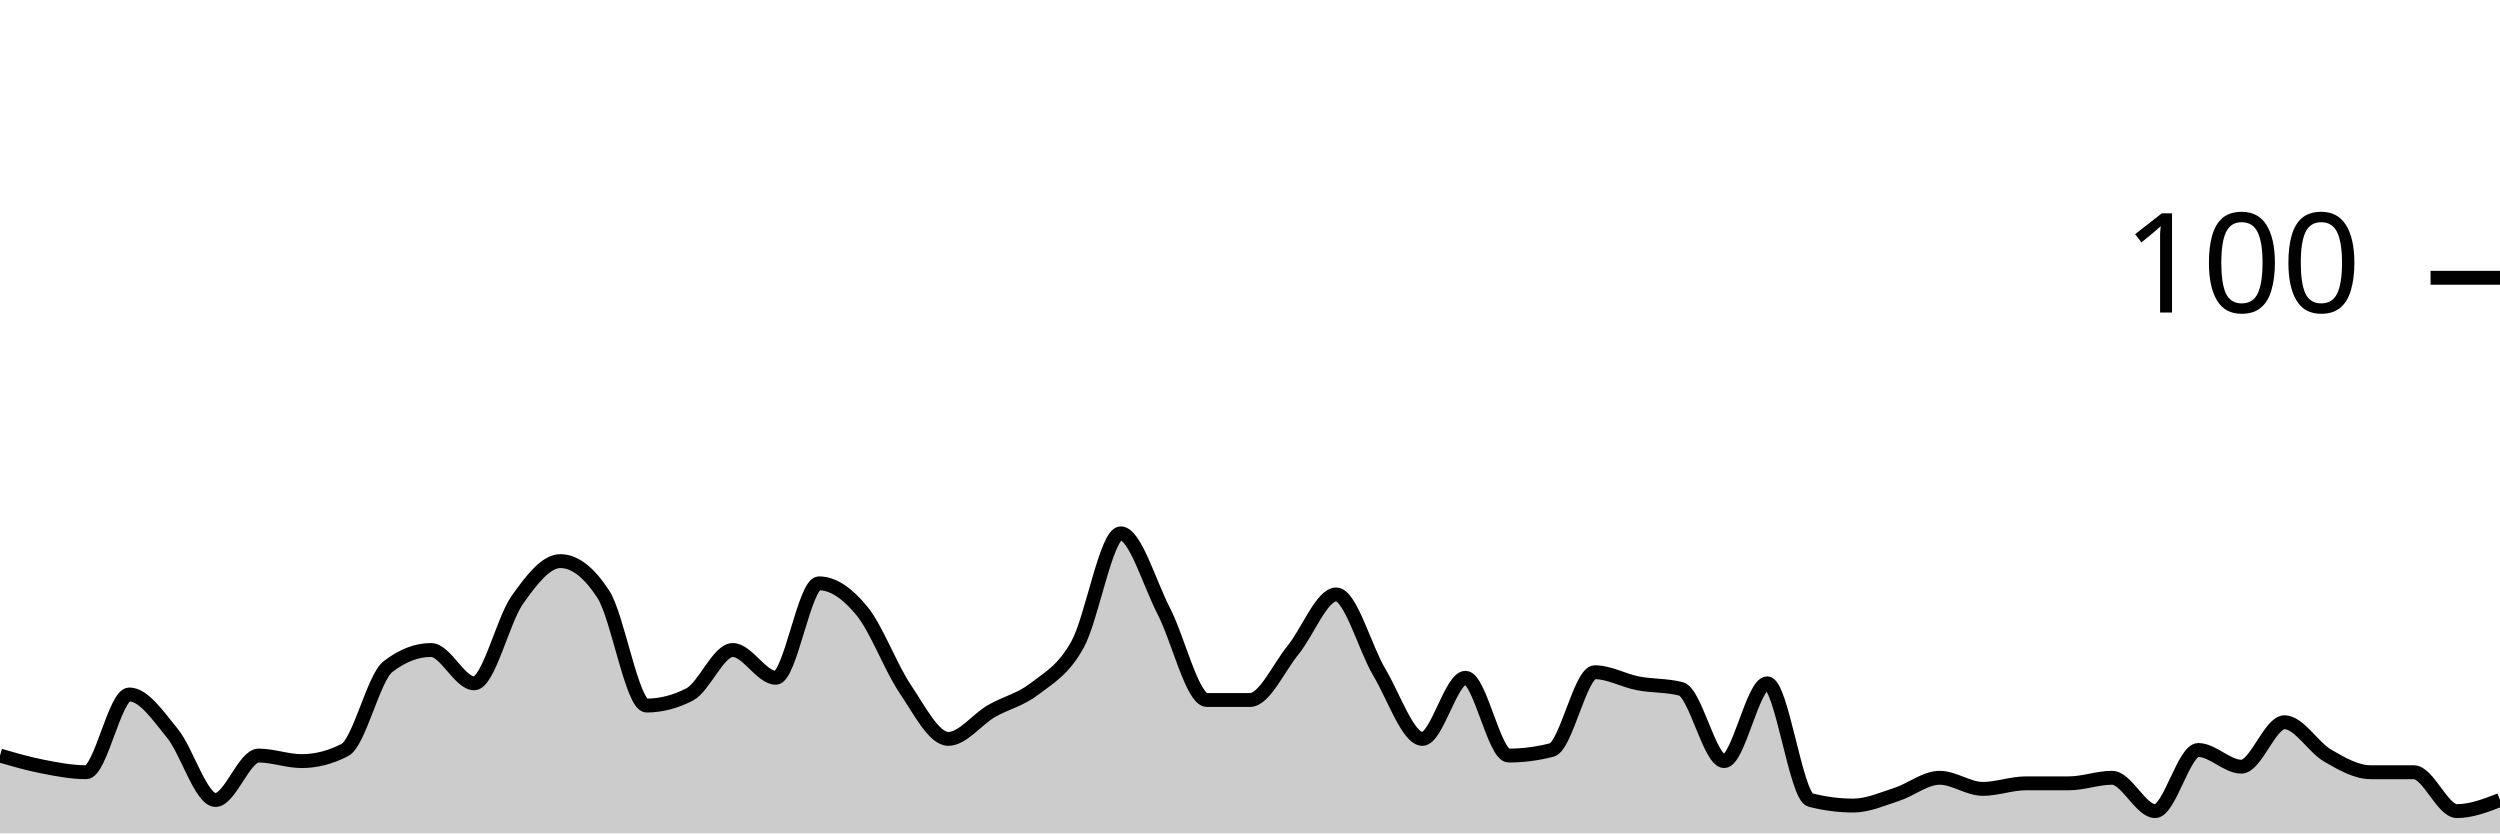
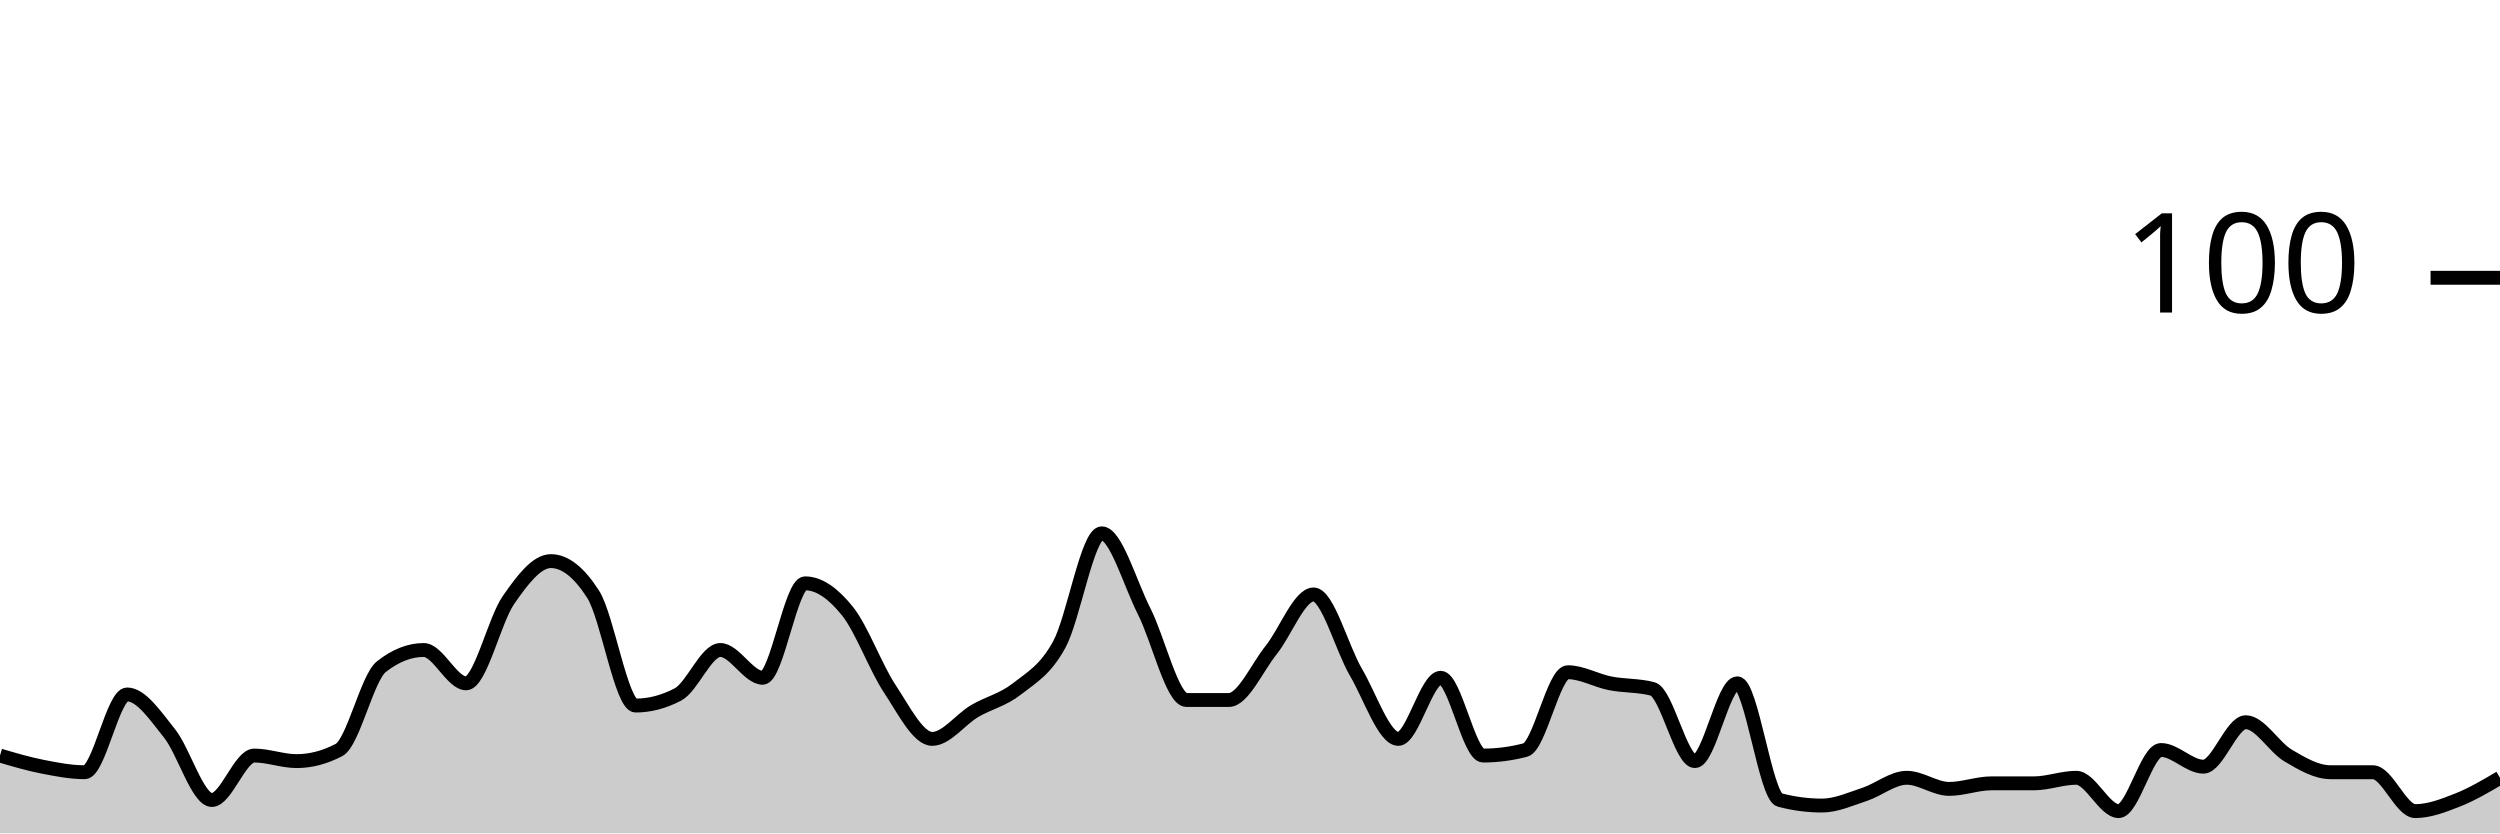
<svg xmlns="http://www.w3.org/2000/svg" viewBox="0 0 180 60">
  <g transform="translate(0,20)">
-     <path class="area" fill="rgba(0, 0, 0, 0.2)" d="M0,34.4C1.034,34.7,2.069,35,3.103,35.2C4.138,35.4,5.172,35.6,6.207,35.6C7.241,35.6,8.276,30,9.31,30C10.345,30,11.379,31.533,12.414,32.8C13.448,34.067,14.483,37.6,15.517,37.6C16.552,37.6,17.586,34.4,18.621,34.4C19.655,34.4,20.69,34.8,21.724,34.8C22.759,34.8,23.793,34.533,24.828,34C25.862,33.467,26.897,28.8,27.931,28C28.966,27.2,30,26.8,31.034,26.8C32.069,26.8,33.103,29.2,34.138,29.2C35.172,29.2,36.207,24.667,37.241,23.2C38.276,21.733,39.31,20.4,40.345,20.4C41.379,20.4,42.414,21.2,43.448,22.8C44.483,24.4,45.517,30.8,46.552,30.8C47.586,30.8,48.621,30.533,49.655,30C50.69,29.467,51.724,26.8,52.759,26.8C53.793,26.8,54.828,28.8,55.862,28.8C56.897,28.8,57.931,22,58.966,22C60,22,61.034,22.733,62.069,24C63.103,25.267,64.138,28.067,65.172,29.6C66.207,31.133,67.241,33.2,68.276,33.2C69.31,33.2,70.345,31.8,71.379,31.2C72.414,30.6,73.448,30.4,74.483,29.6C75.517,28.8,76.552,28.267,77.586,26.4C78.621,24.533,79.655,18.4,80.69,18.4C81.724,18.4,82.759,22,83.793,24C84.828,26,85.862,30.4,86.897,30.4C87.931,30.4,88.966,30.4,90,30.4C91.034,30.4,92.069,28.067,93.103,26.8C94.138,25.533,95.172,22.8,96.207,22.8C97.241,22.8,98.276,26.667,99.31,28.4C100.345,30.133,101.379,33.2,102.414,33.2C103.448,33.2,104.483,28.8,105.517,28.8C106.552,28.8,107.586,34.4,108.621,34.4C109.655,34.4,110.69,34.267,111.724,34C112.759,33.733,113.793,28.4,114.828,28.4C115.862,28.4,116.897,29,117.931,29.2C118.966,29.4,120,29.333,121.034,29.6C122.069,29.867,123.103,34.8,124.138,34.8C125.172,34.8,126.207,29.2,127.241,29.2C128.276,29.2,129.31,37.333,130.345,37.6C131.379,37.867,132.414,38,133.448,38C134.483,38,135.517,37.533,136.552,37.2C137.586,36.867,138.621,36,139.655,36C140.69,36,141.724,36.8,142.759,36.8C143.793,36.8,144.828,36.4,145.862,36.4C146.897,36.4,147.931,36.4,148.966,36.4C150,36.4,151.034,36,152.069,36C153.103,36,154.138,38.4,155.172,38.4C156.207,38.4,157.241,34,158.276,34C159.31,34,160.345,35.2,161.379,35.2C162.414,35.2,163.448,32,164.483,32C165.517,32,166.552,33.8,167.586,34.4C168.621,35,169.655,35.6,170.69,35.6C171.724,35.6,172.759,35.6,173.793,35.6C174.828,35.6,175.862,38.4,176.897,38.4C177.931,38.4,178.966,38,180,37.6L180,40C178.966,40,177.931,40,176.897,40C175.862,40,174.828,40,173.793,40C172.759,40,171.724,40,170.69,40C169.655,40,168.621,40,167.586,40C166.552,40,165.517,40,164.483,40C163.448,40,162.414,40,161.379,40C160.345,40,159.31,40,158.276,40C157.241,40,156.207,40,155.172,40C154.138,40,153.103,40,152.069,40C151.034,40,150,40,148.966,40C147.931,40,146.897,40,145.862,40C144.828,40,143.793,40,142.759,40C141.724,40,140.69,40,139.655,40C138.621,40,137.586,40,136.552,40C135.517,40,134.483,40,133.448,40C132.414,40,131.379,40,130.345,40C129.31,40,128.276,40,127.241,40C126.207,40,125.172,40,124.138,40C123.103,40,122.069,40,121.034,40C120,40,118.966,40,117.931,40C116.897,40,115.862,40,114.828,40C113.793,40,112.759,40,111.724,40C110.69,40,109.655,40,108.621,40C107.586,40,106.552,40,105.517,40C104.483,40,103.448,40,102.414,40C101.379,40,100.345,40,99.31,40C98.276,40,97.241,40,96.207,40C95.172,40,94.138,40,93.103,40C92.069,40,91.034,40,90,40C88.966,40,87.931,40,86.897,40C85.862,40,84.828,40,83.793,40C82.759,40,81.724,40,80.69,40C79.655,40,78.621,40,77.586,40C76.552,40,75.517,40,74.483,40C73.448,40,72.414,40,71.379,40C70.345,40,69.31,40,68.276,40C67.241,40,66.207,40,65.172,40C64.138,40,63.103,40,62.069,40C61.034,40,60,40,58.966,40C57.931,40,56.897,40,55.862,40C54.828,40,53.793,40,52.759,40C51.724,40,50.69,40,49.655,40C48.621,40,47.586,40,46.552,40C45.517,40,44.483,40,43.448,40C42.414,40,41.379,40,40.345,40C39.31,40,38.276,40,37.241,40C36.207,40,35.172,40,34.138,40C33.103,40,32.069,40,31.034,40C30,40,28.966,40,27.931,40C26.897,40,25.862,40,24.828,40C23.793,40,22.759,40,21.724,40C20.69,40,19.655,40,18.621,40C17.586,40,16.552,40,15.517,40C14.483,40,13.448,40,12.414,40C11.379,40,10.345,40,9.31,40C8.276,40,7.241,40,6.207,40C5.172,40,4.138,40,3.103,40C2.069,40,1.034,40,0,40Z" />
-     <path class="line" stroke="black" fill="none" d="M0,34.4C1.034,34.7,2.069,35,3.103,35.2C4.138,35.4,5.172,35.6,6.207,35.6C7.241,35.6,8.276,30,9.31,30C10.345,30,11.379,31.533,12.414,32.8C13.448,34.067,14.483,37.6,15.517,37.6C16.552,37.6,17.586,34.4,18.621,34.4C19.655,34.4,20.69,34.8,21.724,34.8C22.759,34.8,23.793,34.533,24.828,34C25.862,33.467,26.897,28.8,27.931,28C28.966,27.2,30,26.8,31.034,26.8C32.069,26.8,33.103,29.2,34.138,29.2C35.172,29.2,36.207,24.667,37.241,23.2C38.276,21.733,39.31,20.4,40.345,20.4C41.379,20.4,42.414,21.2,43.448,22.8C44.483,24.4,45.517,30.8,46.552,30.8C47.586,30.8,48.621,30.533,49.655,30C50.69,29.467,51.724,26.8,52.759,26.8C53.793,26.8,54.828,28.8,55.862,28.8C56.897,28.8,57.931,22,58.966,22C60,22,61.034,22.733,62.069,24C63.103,25.267,64.138,28.067,65.172,29.6C66.207,31.133,67.241,33.2,68.276,33.2C69.31,33.2,70.345,31.8,71.379,31.2C72.414,30.6,73.448,30.4,74.483,29.6C75.517,28.8,76.552,28.267,77.586,26.4C78.621,24.533,79.655,18.4,80.69,18.4C81.724,18.4,82.759,22,83.793,24C84.828,26,85.862,30.4,86.897,30.4C87.931,30.4,88.966,30.4,90,30.4C91.034,30.4,92.069,28.067,93.103,26.8C94.138,25.533,95.172,22.8,96.207,22.8C97.241,22.8,98.276,26.667,99.31,28.4C100.345,30.133,101.379,33.2,102.414,33.2C103.448,33.2,104.483,28.8,105.517,28.8C106.552,28.8,107.586,34.4,108.621,34.4C109.655,34.4,110.69,34.267,111.724,34C112.759,33.733,113.793,28.4,114.828,28.4C115.862,28.4,116.897,29,117.931,29.2C118.966,29.4,120,29.333,121.034,29.6C122.069,29.867,123.103,34.8,124.138,34.8C125.172,34.8,126.207,29.2,127.241,29.2C128.276,29.2,129.31,37.333,130.345,37.6C131.379,37.867,132.414,38,133.448,38C134.483,38,135.517,37.533,136.552,37.2C137.586,36.867,138.621,36,139.655,36C140.69,36,141.724,36.8,142.759,36.8C143.793,36.8,144.828,36.4,145.862,36.4C146.897,36.4,147.931,36.4,148.966,36.4C150,36.4,151.034,36,152.069,36C153.103,36,154.138,38.4,155.172,38.4C156.207,38.4,157.241,34,158.276,34C159.31,34,160.345,35.2,161.379,35.2C162.414,35.2,163.448,32,164.483,32C165.517,32,166.552,33.8,167.586,34.4C168.621,35,169.655,35.6,170.69,35.6C171.724,35.6,172.759,35.6,173.793,35.6C174.828,35.6,175.862,38.4,176.897,38.4C177.931,38.4,178.966,38,180,37.6" />
+     <path class="area" fill="rgba(0, 0, 0, 0.2)" d="M0,34.4C1.017,34.7,2.034,35,3.051,35.2C4.068,35.4,5.085,35.6,6.102,35.6C7.119,35.6,8.136,30,9.153,30C10.169,30,11.186,31.533,12.203,32.8C13.22,34.067,14.237,37.6,15.254,37.6C16.271,37.6,17.288,34.4,18.305,34.4C19.322,34.4,20.339,34.8,21.356,34.8C22.373,34.8,23.39,34.533,24.407,34C25.424,33.467,26.441,28.8,27.458,28C28.475,27.2,29.492,26.8,30.508,26.8C31.525,26.8,32.542,29.2,33.559,29.2C34.576,29.2,35.593,24.667,36.61,23.2C37.627,21.733,38.644,20.4,39.661,20.4C40.678,20.4,41.695,21.2,42.712,22.8C43.729,24.4,44.746,30.8,45.763,30.8C46.78,30.8,47.797,30.533,48.814,30C49.831,29.467,50.847,26.8,51.864,26.8C52.881,26.8,53.898,28.8,54.915,28.8C55.932,28.8,56.949,22,57.966,22C58.983,22,60,22.733,61.017,24C62.034,25.267,63.051,28.067,64.068,29.6C65.085,31.133,66.102,33.2,67.119,33.2C68.136,33.2,69.153,31.8,70.169,31.2C71.186,30.6,72.203,30.4,73.22,29.6C74.237,28.8,75.254,28.267,76.271,26.4C77.288,24.533,78.305,18.4,79.322,18.4C80.339,18.4,81.356,22,82.373,24C83.39,26,84.407,30.4,85.424,30.4C86.441,30.4,87.458,30.4,88.475,30.4C89.492,30.4,90.508,28.067,91.525,26.8C92.542,25.533,93.559,22.8,94.576,22.8C95.593,22.8,96.61,26.667,97.627,28.4C98.644,30.133,99.661,33.2,100.678,33.2C101.695,33.2,102.712,28.8,103.729,28.8C104.746,28.8,105.763,34.4,106.78,34.4C107.797,34.4,108.814,34.267,109.831,34C110.847,33.733,111.864,28.4,112.881,28.4C113.898,28.4,114.915,29,115.932,29.2C116.949,29.4,117.966,29.333,118.983,29.6C120,29.867,121.017,34.8,122.034,34.8C123.051,34.8,124.068,29.2,125.085,29.2C126.102,29.2,127.119,37.333,128.136,37.6C129.153,37.867,130.169,38,131.186,38C132.203,38,133.22,37.533,134.237,37.2C135.254,36.867,136.271,36,137.288,36C138.305,36,139.322,36.8,140.339,36.8C141.356,36.8,142.373,36.4,143.39,36.4C144.407,36.4,145.424,36.4,146.441,36.4C147.458,36.4,148.475,36,149.492,36C150.508,36,151.525,38.4,152.542,38.4C153.559,38.4,154.576,34,155.593,34C156.61,34,157.627,35.2,158.644,35.2C159.661,35.2,160.678,32,161.695,32C162.712,32,163.729,33.8,164.746,34.4C165.763,35,166.78,35.6,167.797,35.6C168.814,35.6,169.831,35.6,170.847,35.6C171.864,35.6,172.881,38.4,173.898,38.4C174.915,38.4,175.932,38,176.949,37.6C177.966,37.2,178.983,36.6,180,36L180,40C178.983,40,177.966,40,176.949,40C175.932,40,174.915,40,173.898,40C172.881,40,171.864,40,170.847,40C169.831,40,168.814,40,167.797,40C166.78,40,165.763,40,164.746,40C163.729,40,162.712,40,161.695,40C160.678,40,159.661,40,158.644,40C157.627,40,156.61,40,155.593,40C154.576,40,153.559,40,152.542,40C151.525,40,150.508,40,149.492,40C148.475,40,147.458,40,146.441,40C145.424,40,144.407,40,143.39,40C142.373,40,141.356,40,140.339,40C139.322,40,138.305,40,137.288,40C136.271,40,135.254,40,134.237,40C133.22,40,132.203,40,131.186,40C130.169,40,129.153,40,128.136,40C127.119,40,126.102,40,125.085,40C124.068,40,123.051,40,122.034,40C121.017,40,120,40,118.983,40C117.966,40,116.949,40,115.932,40C114.915,40,113.898,40,112.881,40C111.864,40,110.847,40,109.831,40C108.814,40,107.797,40,106.78,40C105.763,40,104.746,40,103.729,40C102.712,40,101.695,40,100.678,40C99.661,40,98.644,40,97.627,40C96.61,40,95.593,40,94.576,40C93.559,40,92.542,40,91.525,40C90.508,40,89.492,40,88.475,40C87.458,40,86.441,40,85.424,40C84.407,40,83.39,40,82.373,40C81.356,40,80.339,40,79.322,40C78.305,40,77.288,40,76.271,40C75.254,40,74.237,40,73.22,40C72.203,40,71.186,40,70.169,40C69.153,40,68.136,40,67.119,40C66.102,40,65.085,40,64.068,40C63.051,40,62.034,40,61.017,40C60,40,58.983,40,57.966,40C56.949,40,55.932,40,54.915,40C53.898,40,52.881,40,51.864,40C50.847,40,49.831,40,48.814,40C47.797,40,46.78,40,45.763,40C44.746,40,43.729,40,42.712,40C41.695,40,40.678,40,39.661,40C38.644,40,37.627,40,36.61,40C35.593,40,34.576,40,33.559,40C32.542,40,31.525,40,30.508,40C29.492,40,28.475,40,27.458,40C26.441,40,25.424,40,24.407,40C23.39,40,22.373,40,21.356,40C20.339,40,19.322,40,18.305,40C17.288,40,16.271,40,15.254,40C14.237,40,13.22,40,12.203,40C11.186,40,10.169,40,9.153,40C8.136,40,7.119,40,6.102,40C5.085,40,4.068,40,3.051,40C2.034,40,1.017,40,0,40Z" />
+     <path class="line" stroke="black" fill="none" d="M0,34.4C1.017,34.7,2.034,35,3.051,35.2C4.068,35.4,5.085,35.6,6.102,35.6C7.119,35.6,8.136,30,9.153,30C10.169,30,11.186,31.533,12.203,32.8C13.22,34.067,14.237,37.6,15.254,37.6C16.271,37.6,17.288,34.4,18.305,34.4C19.322,34.4,20.339,34.8,21.356,34.8C22.373,34.8,23.39,34.533,24.407,34C25.424,33.467,26.441,28.8,27.458,28C28.475,27.2,29.492,26.8,30.508,26.8C31.525,26.8,32.542,29.2,33.559,29.2C34.576,29.2,35.593,24.667,36.61,23.2C37.627,21.733,38.644,20.4,39.661,20.4C40.678,20.4,41.695,21.2,42.712,22.8C43.729,24.4,44.746,30.8,45.763,30.8C46.78,30.8,47.797,30.533,48.814,30C49.831,29.467,50.847,26.8,51.864,26.8C52.881,26.8,53.898,28.8,54.915,28.8C55.932,28.8,56.949,22,57.966,22C58.983,22,60,22.733,61.017,24C62.034,25.267,63.051,28.067,64.068,29.6C65.085,31.133,66.102,33.2,67.119,33.2C68.136,33.2,69.153,31.8,70.169,31.2C71.186,30.6,72.203,30.4,73.22,29.6C74.237,28.8,75.254,28.267,76.271,26.4C77.288,24.533,78.305,18.4,79.322,18.4C80.339,18.4,81.356,22,82.373,24C83.39,26,84.407,30.4,85.424,30.4C86.441,30.4,87.458,30.4,88.475,30.4C89.492,30.4,90.508,28.067,91.525,26.8C92.542,25.533,93.559,22.8,94.576,22.8C95.593,22.8,96.61,26.667,97.627,28.4C98.644,30.133,99.661,33.2,100.678,33.2C101.695,33.2,102.712,28.8,103.729,28.8C104.746,28.8,105.763,34.4,106.78,34.4C107.797,34.4,108.814,34.267,109.831,34C110.847,33.733,111.864,28.4,112.881,28.4C113.898,28.4,114.915,29,115.932,29.2C116.949,29.4,117.966,29.333,118.983,29.6C120,29.867,121.017,34.8,122.034,34.8C123.051,34.8,124.068,29.2,125.085,29.2C126.102,29.2,127.119,37.333,128.136,37.6C129.153,37.867,130.169,38,131.186,38C132.203,38,133.22,37.533,134.237,37.2C135.254,36.867,136.271,36,137.288,36C138.305,36,139.322,36.8,140.339,36.8C141.356,36.8,142.373,36.4,143.39,36.4C144.407,36.4,145.424,36.4,146.441,36.4C147.458,36.4,148.475,36,149.492,36C150.508,36,151.525,38.4,152.542,38.4C153.559,38.4,154.576,34,155.593,34C156.61,34,157.627,35.2,158.644,35.2C159.661,35.2,160.678,32,161.695,32C162.712,32,163.729,33.8,164.746,34.4C165.763,35,166.78,35.6,167.797,35.6C168.814,35.6,169.831,35.6,170.847,35.6C171.864,35.6,172.881,38.4,173.898,38.4C174.915,38.4,175.932,38,176.949,37.6C177.966,37.2,178.983,36.6,180,36" />
    <path class="axis-ceiling" stroke-width="1" stroke="black" fill="none" d="M175,0L180,0" />
    <text class="axis-ceiling-label" font-family="sans-serif" text-anchor="end" font-size="10px" x="170" y="2.5">100</text>
  </g>
</svg>
